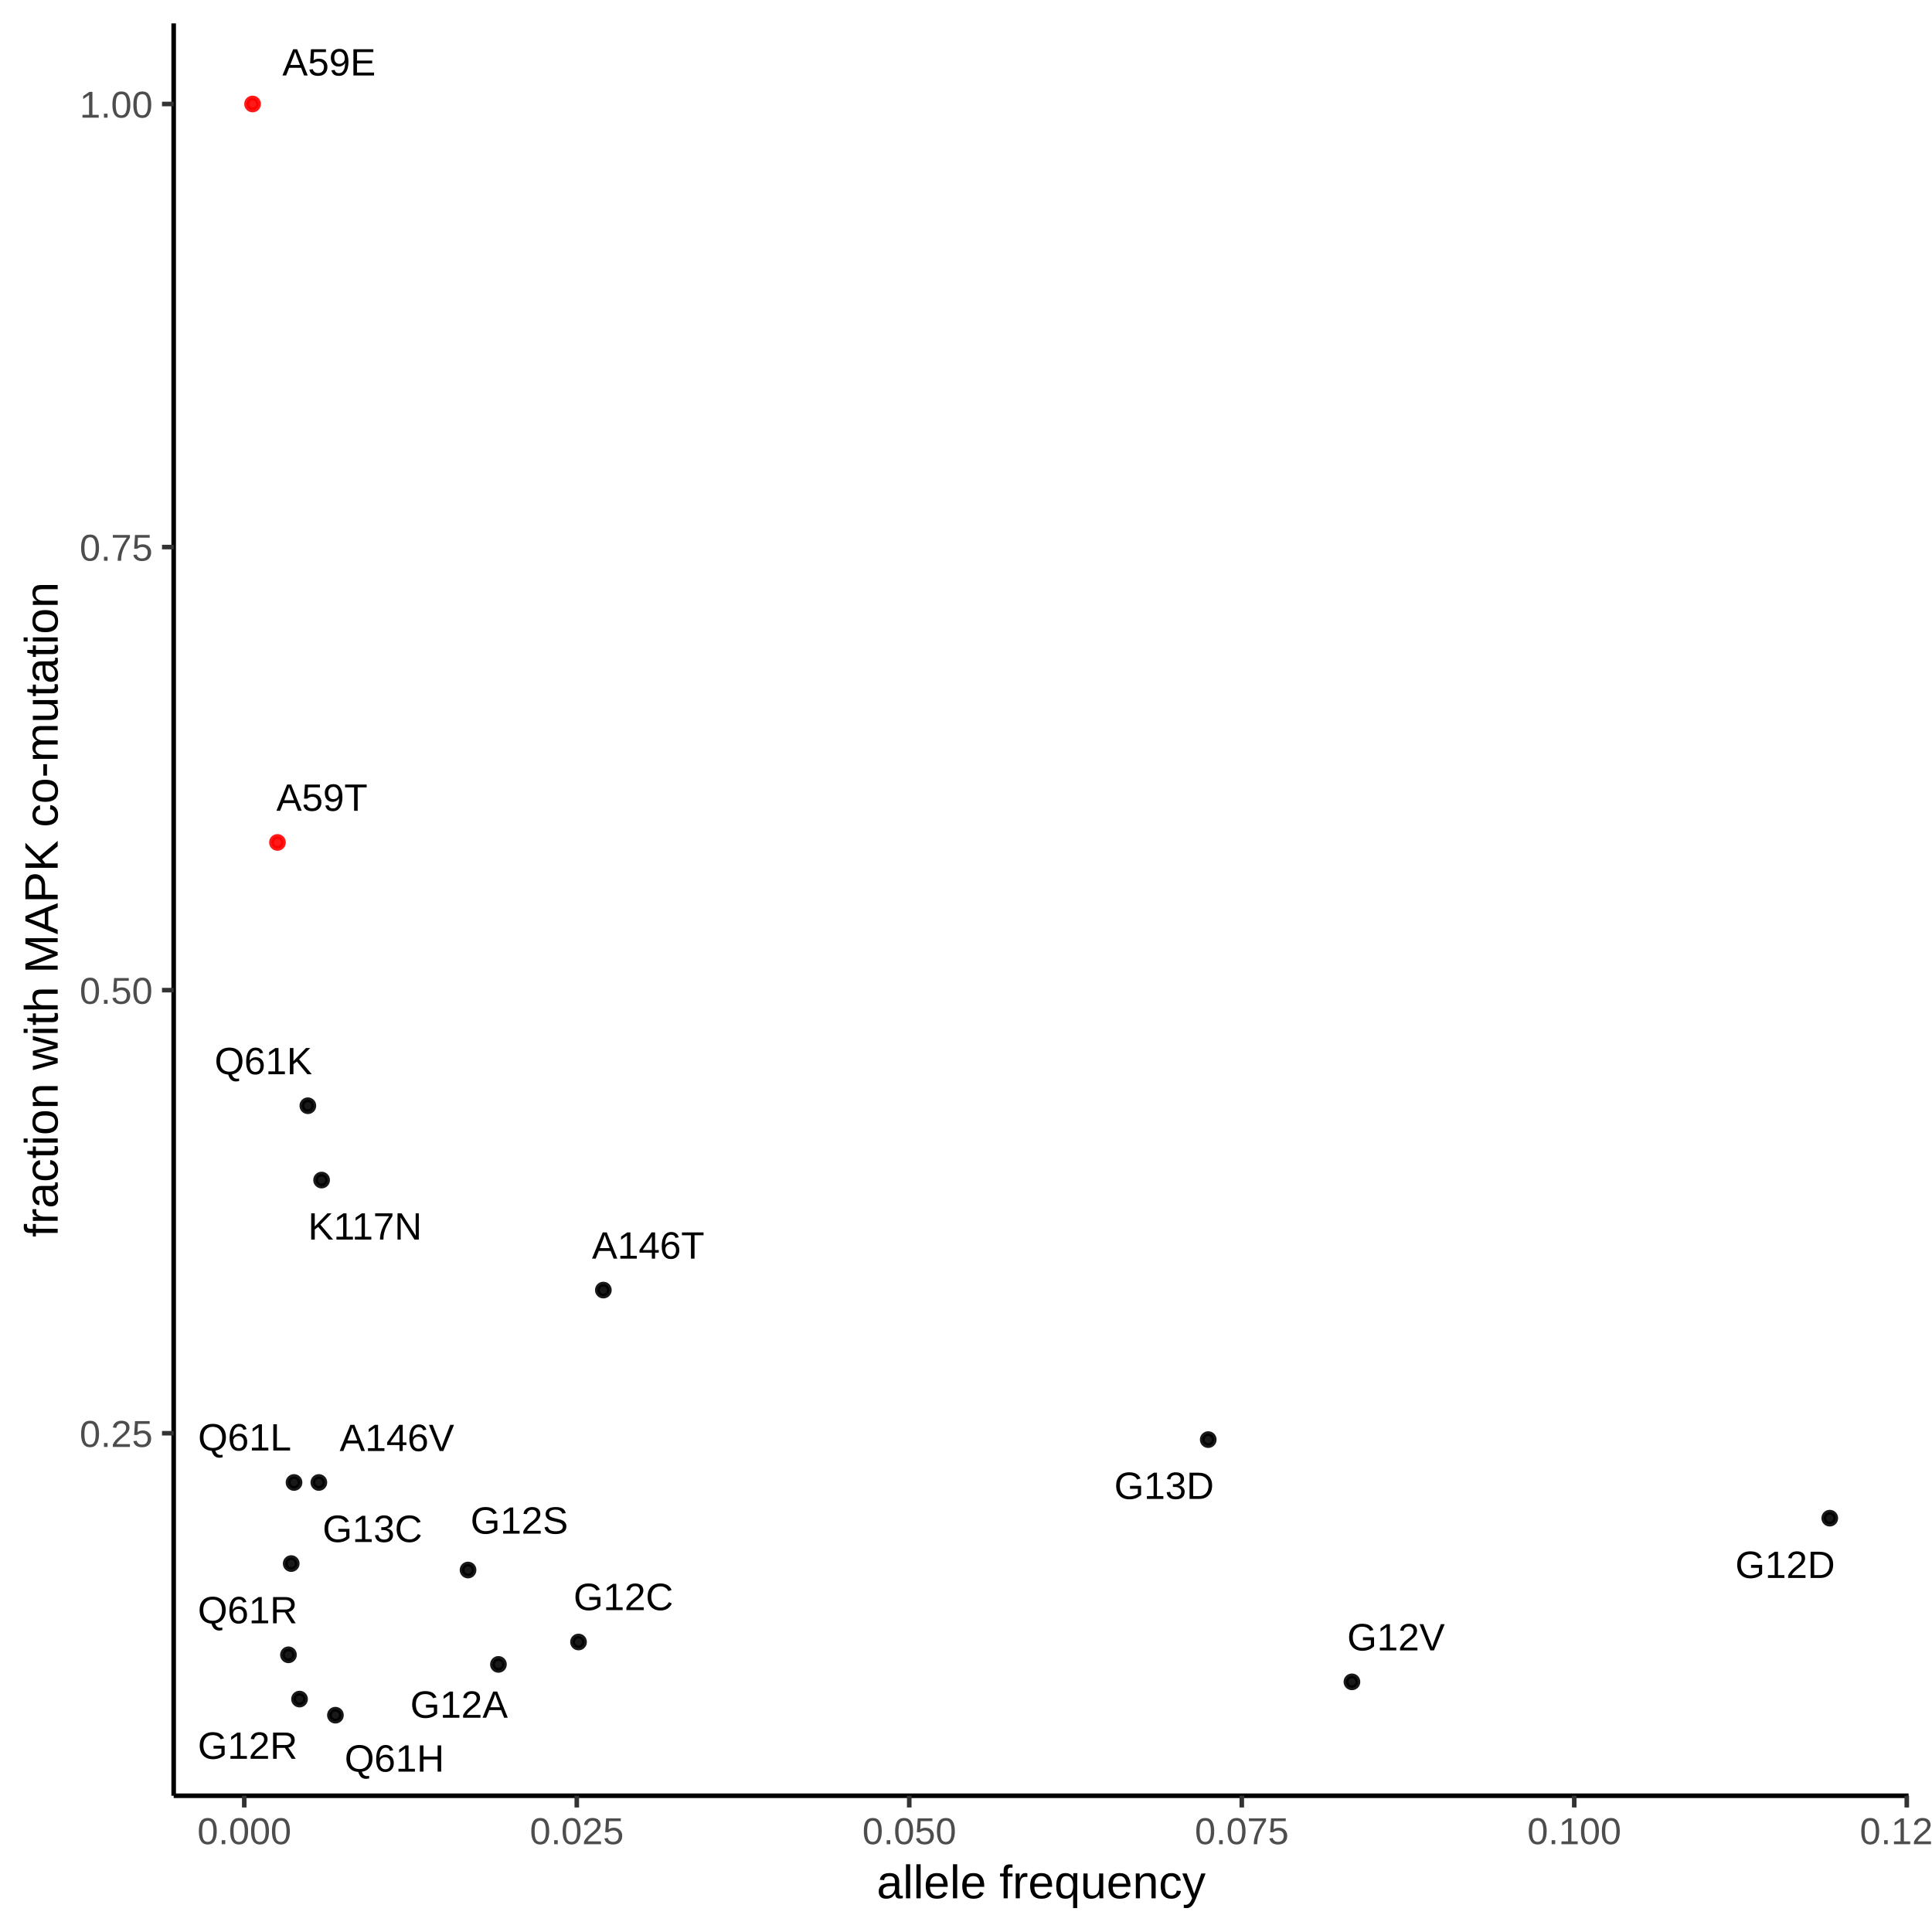
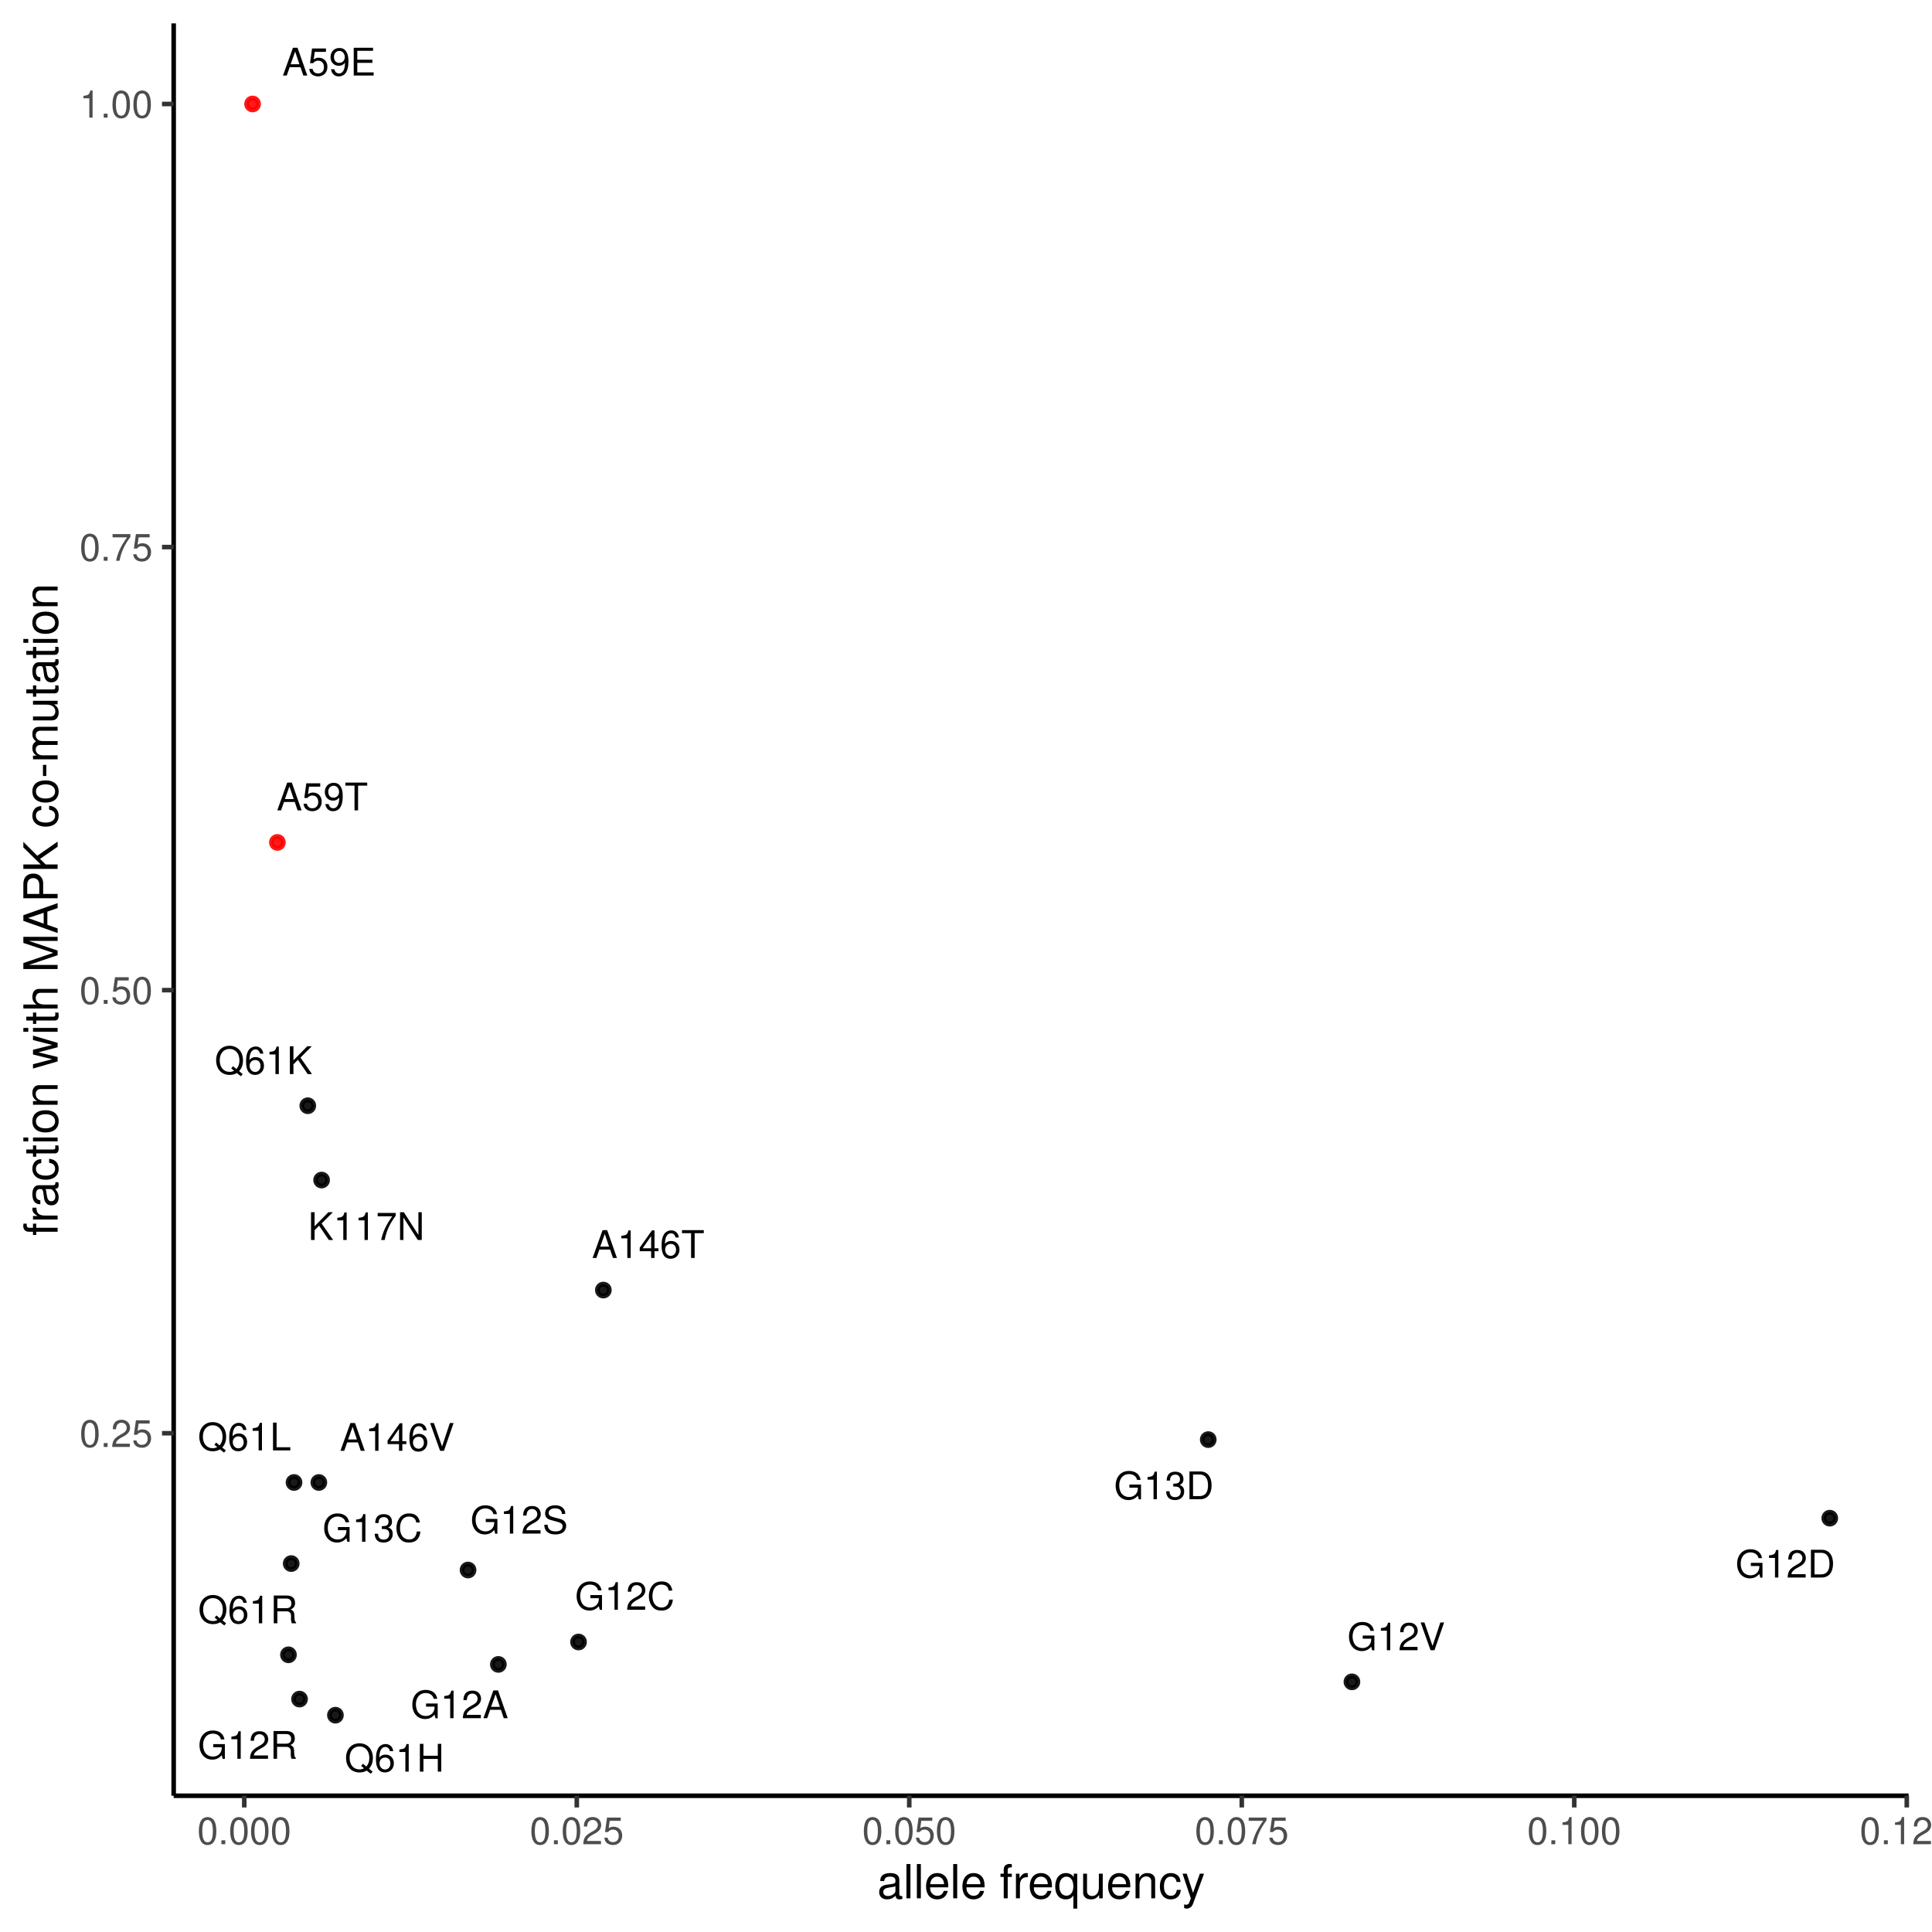
- <svg xmlns="http://www.w3.org/2000/svg" viewBox="0 0 288.00 288.00">
+ <svg xmlns="http://www.w3.org/2000/svg" class="svglite" width="288.00pt" height="288.00pt" viewBox="0 0 288.00 288.00">
  <defs>
    <style type="text/css">
-     line, polyline, polygon, path, rect, circle {
+     .svglite line, .svglite polyline, .svglite polygon, .svglite path, .svglite rect, .svglite circle {
      fill: none;
      stroke: #000000;
      stroke-linecap: round;
      stroke-linejoin: round;
      stroke-miterlimit: 10.00;
    }
  </style>
  </defs>
  <rect width="100%" height="100%" style="stroke: none; fill: #FFFFFF;" />
-   <rect x="-0" y="0.00" width="288.00" height="288.00" style="stroke-width: 0.68; stroke: #FFFFFF; fill: #FFFFFF;" />
  <defs>
-     <clipPath id="cpMjUuODl8Mjg0LjUxfDI2Ny42OXwzLjQ5">
+     <clipPath id="cpMC4wMHwyODguMDB8MC4wMHwyODguMDA=">
+       <rect x="0.00" y="0.00" width="288.00" height="288.00" />
+     </clipPath>
+   </defs>
+   <g clip-path="url(#cpMC4wMHwyODguMDB8MC4wMHwyODguMDA=)">
+     <rect x="-0" y="0.00" width="288.00" height="288.00" style="stroke-width: 0.68; stroke: #FFFFFF; fill: #FFFFFF;" />
+   </g>
+   <defs>
+     <clipPath id="cpMjUuODl8Mjg0LjUxfDMuNDl8MjY3LjY5">
      <rect x="25.89" y="3.49" width="258.62" height="264.21" />
    </clipPath>
  </defs>
-   <rect x="25.89" y="3.49" width="258.62" height="264.21" style="stroke-width: 0.68; stroke: none; fill: #FFFFFF;" clip-path="url(#cpMjUuODl8Mjg0LjUxfDI2Ny42OXwzLjQ5)" />
-   <circle cx="89.94" cy="192.31" r="0.89" style="stroke-width: 0.71; stroke: #000000; stroke-opacity: 0.90; fill: #000000; fill-opacity: 0.90;" clip-path="url(#cpMjUuODl8Mjg0LjUxfDI2Ny42OXwzLjQ5)" />
-   <circle cx="47.53" cy="220.99" r="0.89" style="stroke-width: 0.71; stroke: #000000; stroke-opacity: 0.90; fill: #000000; fill-opacity: 0.90;" clip-path="url(#cpMjUuODl8Mjg0LjUxfDI2Ny42OXwzLjQ5)" />
-   <circle cx="37.65" cy="15.50" r="0.89" style="stroke-width: 0.71; stroke: #FF0000; stroke-opacity: 0.90; fill: #FF0000; fill-opacity: 0.90;" clip-path="url(#cpMjUuODl8Mjg0LjUxfDI2Ny42OXwzLjQ5)" />
-   <circle cx="41.36" cy="125.58" r="0.89" style="stroke-width: 0.71; stroke: #FF0000; stroke-opacity: 0.90; fill: #FF0000; fill-opacity: 0.90;" clip-path="url(#cpMjUuODl8Mjg0LjUxfDI2Ny42OXwzLjQ5)" />
-   <circle cx="74.30" cy="248.11" r="0.89" style="stroke-width: 0.71; stroke: #000000; stroke-opacity: 0.90; fill: #000000; fill-opacity: 0.90;" clip-path="url(#cpMjUuODl8Mjg0LjUxfDI2Ny42OXwzLjQ5)" />
-   <circle cx="86.24" cy="244.77" r="0.89" style="stroke-width: 0.71; stroke: #000000; stroke-opacity: 0.90; fill: #000000; fill-opacity: 0.90;" clip-path="url(#cpMjUuODl8Mjg0LjUxfDI2Ny42OXwzLjQ5)" />
-   <circle cx="272.76" cy="226.31" r="0.89" style="stroke-width: 0.71; stroke: #000000; stroke-opacity: 0.90; fill: #000000; fill-opacity: 0.90;" clip-path="url(#cpMjUuODl8Mjg0LjUxfDI2Ny42OXwzLjQ5)" />
-   <circle cx="44.65" cy="253.28" r="0.89" style="stroke-width: 0.71; stroke: #000000; stroke-opacity: 0.90; fill: #000000; fill-opacity: 0.90;" clip-path="url(#cpMjUuODl8Mjg0LjUxfDI2Ny42OXwzLjQ5)" />
-   <circle cx="69.77" cy="234.04" r="0.89" style="stroke-width: 0.71; stroke: #000000; stroke-opacity: 0.90; fill: #000000; fill-opacity: 0.90;" clip-path="url(#cpMjUuODl8Mjg0LjUxfDI2Ny42OXwzLjQ5)" />
-   <circle cx="201.53" cy="250.71" r="0.89" style="stroke-width: 0.71; stroke: #000000; stroke-opacity: 0.90; fill: #000000; fill-opacity: 0.90;" clip-path="url(#cpMjUuODl8Mjg0LjUxfDI2Ny42OXwzLjQ5)" />
-   <circle cx="43.41" cy="233.08" r="0.89" style="stroke-width: 0.71; stroke: #000000; stroke-opacity: 0.90; fill: #000000; fill-opacity: 0.90;" clip-path="url(#cpMjUuODl8Mjg0LjUxfDI2Ny42OXwzLjQ5)" />
-   <circle cx="180.11" cy="214.60" r="0.89" style="stroke-width: 0.71; stroke: #000000; stroke-opacity: 0.90; fill: #000000; fill-opacity: 0.90;" clip-path="url(#cpMjUuODl8Mjg0LjUxfDI2Ny42OXwzLjQ5)" />
-   <circle cx="47.94" cy="175.91" r="0.89" style="stroke-width: 0.71; stroke: #000000; stroke-opacity: 0.90; fill: #000000; fill-opacity: 0.90;" clip-path="url(#cpMjUuODl8Mjg0LjUxfDI2Ny42OXwzLjQ5)" />
-   <circle cx="50.00" cy="255.68" r="0.89" style="stroke-width: 0.71; stroke: #000000; stroke-opacity: 0.90; fill: #000000; fill-opacity: 0.90;" clip-path="url(#cpMjUuODl8Mjg0LjUxfDI2Ny42OXwzLjQ5)" />
-   <circle cx="45.89" cy="164.83" r="0.89" style="stroke-width: 0.71; stroke: #000000; stroke-opacity: 0.90; fill: #000000; fill-opacity: 0.90;" clip-path="url(#cpMjUuODl8Mjg0LjUxfDI2Ny42OXwzLjQ5)" />
-   <circle cx="43.83" cy="220.99" r="0.89" style="stroke-width: 0.71; stroke: #000000; stroke-opacity: 0.90; fill: #000000; fill-opacity: 0.90;" clip-path="url(#cpMjUuODl8Mjg0LjUxfDI2Ny42OXwzLjQ5)" />
-   <circle cx="43.00" cy="246.68" r="0.89" style="stroke-width: 0.71; stroke: #000000; stroke-opacity: 0.90; fill: #000000; fill-opacity: 0.90;" clip-path="url(#cpMjUuODl8Mjg0LjUxfDI2Ny42OXwzLjQ5)" />
-   <g clip-path="url(#cpMjUuODl8Mjg0LjUxfDI2Ny42OXwzLjQ5)">
-     <text x="88.24" y="187.62" style="font-size: 5.69px; font-family: arial;" textLength="16.76px" lengthAdjust="spacingAndGlyphs">A146T</text>
+   <g clip-path="url(#cpMjUuODl8Mjg0LjUxfDMuNDl8MjY3LjY5)">
+     <rect x="25.89" y="3.49" width="258.62" height="264.21" style="stroke-width: 0.68; stroke: none; fill: #FFFFFF;" />
+     <circle cx="89.94" cy="192.31" r="0.89" style="stroke-width: 0.71; stroke: #000000; stroke-opacity: 0.90; fill: #000000; fill-opacity: 0.90;" />
+     <circle cx="47.53" cy="220.99" r="0.89" style="stroke-width: 0.71; stroke: #000000; stroke-opacity: 0.90; fill: #000000; fill-opacity: 0.90;" />
+     <circle cx="37.65" cy="15.50" r="0.89" style="stroke-width: 0.71; stroke: #FF0000; stroke-opacity: 0.90; fill: #FF0000; fill-opacity: 0.90;" />
+     <circle cx="41.35" cy="125.58" r="0.89" style="stroke-width: 0.71; stroke: #FF0000; stroke-opacity: 0.90; fill: #FF0000; fill-opacity: 0.90;" />
+     <circle cx="74.29" cy="248.11" r="0.89" style="stroke-width: 0.71; stroke: #000000; stroke-opacity: 0.90; fill: #000000; fill-opacity: 0.90;" />
+     <circle cx="86.24" cy="244.77" r="0.89" style="stroke-width: 0.71; stroke: #000000; stroke-opacity: 0.90; fill: #000000; fill-opacity: 0.90;" />
+     <circle cx="272.76" cy="226.31" r="0.89" style="stroke-width: 0.71; stroke: #000000; stroke-opacity: 0.90; fill: #000000; fill-opacity: 0.90;" />
+     <circle cx="44.65" cy="253.28" r="0.89" style="stroke-width: 0.71; stroke: #000000; stroke-opacity: 0.90; fill: #000000; fill-opacity: 0.90;" />
+     <circle cx="69.77" cy="234.04" r="0.89" style="stroke-width: 0.71; stroke: #000000; stroke-opacity: 0.90; fill: #000000; fill-opacity: 0.90;" />
+     <circle cx="201.53" cy="250.71" r="0.89" style="stroke-width: 0.71; stroke: #000000; stroke-opacity: 0.90; fill: #000000; fill-opacity: 0.90;" />
+     <circle cx="43.41" cy="233.08" r="0.89" style="stroke-width: 0.71; stroke: #000000; stroke-opacity: 0.90; fill: #000000; fill-opacity: 0.90;" />
+     <circle cx="180.11" cy="214.60" r="0.89" style="stroke-width: 0.71; stroke: #000000; stroke-opacity: 0.90; fill: #000000; fill-opacity: 0.90;" />
+     <circle cx="47.94" cy="175.91" r="0.89" style="stroke-width: 0.71; stroke: #000000; stroke-opacity: 0.90; fill: #000000; fill-opacity: 0.90;" />
+     <circle cx="50.00" cy="255.68" r="0.89" style="stroke-width: 0.71; stroke: #000000; stroke-opacity: 0.90; fill: #000000; fill-opacity: 0.90;" />
+     <circle cx="45.88" cy="164.83" r="0.89" style="stroke-width: 0.71; stroke: #000000; stroke-opacity: 0.90; fill: #000000; fill-opacity: 0.90;" />
+     <circle cx="43.83" cy="220.99" r="0.89" style="stroke-width: 0.71; stroke: #000000; stroke-opacity: 0.90; fill: #000000; fill-opacity: 0.90;" />
+     <circle cx="43.00" cy="246.68" r="0.89" style="stroke-width: 0.71; stroke: #000000; stroke-opacity: 0.90; fill: #000000; fill-opacity: 0.90;" />
+     <text x="96.63" y="187.52" text-anchor="middle" style="font-size: 5.69px; font-family: Nimbus Sans;" textLength="16.75px" lengthAdjust="spacingAndGlyphs">A146T</text>
+     <text x="59.20" y="216.27" text-anchor="middle" style="font-size: 5.69px; font-family: Nimbus Sans;" textLength="17.07px" lengthAdjust="spacingAndGlyphs">A146V</text>
+     <text x="49.05" y="11.26" text-anchor="middle" style="font-size: 5.69px; font-family: Nimbus Sans;" textLength="13.91px" lengthAdjust="spacingAndGlyphs">A59E</text>
+     <text x="48.04" y="120.80" text-anchor="middle" style="font-size: 5.69px; font-family: Nimbus Sans;" textLength="13.59px" lengthAdjust="spacingAndGlyphs">A59T</text>
+     <text x="68.49" y="256.13" text-anchor="middle" style="font-size: 5.69px; font-family: Nimbus Sans;" textLength="14.54px" lengthAdjust="spacingAndGlyphs">G12A</text>
+     <text x="93.14" y="239.96" text-anchor="middle" style="font-size: 5.69px; font-family: Nimbus Sans;" textLength="14.85px" lengthAdjust="spacingAndGlyphs">G12C</text>
+     <text x="266.13" y="235.16" text-anchor="middle" style="font-size: 5.69px; font-family: Nimbus Sans;" textLength="14.85px" lengthAdjust="spacingAndGlyphs">G12D</text>
+     <text x="36.92" y="262.18" text-anchor="middle" style="font-size: 5.69px; font-family: Nimbus Sans;" textLength="14.85px" lengthAdjust="spacingAndGlyphs">G12R</text>
+     <text x="77.39" y="228.61" text-anchor="middle" style="font-size: 5.69px; font-family: Nimbus Sans;" textLength="14.54px" lengthAdjust="spacingAndGlyphs">G12S</text>
+     <text x="208.12" y="246.00" text-anchor="middle" style="font-size: 5.69px; font-family: Nimbus Sans;" textLength="14.54px" lengthAdjust="spacingAndGlyphs">G12V</text>
+     <text x="55.51" y="229.82" text-anchor="middle" style="font-size: 5.69px; font-family: Nimbus Sans;" textLength="14.85px" lengthAdjust="spacingAndGlyphs">G13C</text>
+     <text x="173.49" y="223.49" text-anchor="middle" style="font-size: 5.69px; font-family: Nimbus Sans;" textLength="14.85px" lengthAdjust="spacingAndGlyphs">G13D</text>
+     <text x="54.61" y="184.84" text-anchor="middle" style="font-size: 5.69px; font-family: Nimbus Sans;" textLength="17.38px" lengthAdjust="spacingAndGlyphs">K117N</text>
+     <text x="58.80" y="264.09" text-anchor="middle" style="font-size: 5.69px; font-family: Nimbus Sans;" textLength="14.85px" lengthAdjust="spacingAndGlyphs">Q61H</text>
+     <text x="39.28" y="160.11" text-anchor="middle" style="font-size: 5.69px; font-family: Nimbus Sans;" textLength="14.54px" lengthAdjust="spacingAndGlyphs">Q61K</text>
+     <text x="36.45" y="216.21" text-anchor="middle" style="font-size: 5.69px; font-family: Nimbus Sans;" textLength="13.91px" lengthAdjust="spacingAndGlyphs">Q61L</text>
+     <text x="36.96" y="241.98" text-anchor="middle" style="font-size: 5.69px; font-family: Nimbus Sans;" textLength="14.85px" lengthAdjust="spacingAndGlyphs">Q61R</text>
  </g>
-   <g clip-path="url(#cpMjUuODl8Mjg0LjUxfDI2Ny42OXwzLjQ5)">
-     <text x="50.62" y="216.30" style="font-size: 5.69px; font-family: arial;" textLength="17.07px" lengthAdjust="spacingAndGlyphs">A146V</text>
-   </g>
-   <g clip-path="url(#cpMjUuODl8Mjg0LjUxfDI2Ny42OXwzLjQ5)">
-     <text x="42.09" y="11.25" style="font-size: 5.69px; font-family: arial;" textLength="13.91px" lengthAdjust="spacingAndGlyphs">A59E</text>
-   </g>
-   <g clip-path="url(#cpMjUuODl8Mjg0LjUxfDI2Ny42OXwzLjQ5)">
-     <text x="41.19" y="120.86" style="font-size: 5.69px; font-family: arial;" textLength="13.59px" lengthAdjust="spacingAndGlyphs">A59T</text>
-   </g>
-   <g clip-path="url(#cpMjUuODl8Mjg0LjUxfDI2Ny42OXwzLjQ5)">
-     <text x="61.16" y="256.06" style="font-size: 5.69px; font-family: arial;" textLength="14.54px" lengthAdjust="spacingAndGlyphs">G12A</text>
-   </g>
-   <g clip-path="url(#cpMjUuODl8Mjg0LjUxfDI2Ny42OXwzLjQ5)">
-     <text x="85.50" y="240.01" style="font-size: 5.69px; font-family: arial;" textLength="14.86px" lengthAdjust="spacingAndGlyphs">G12C</text>
-   </g>
-   <g clip-path="url(#cpMjUuODl8Mjg0LjUxfDI2Ny42OXwzLjQ5)">
-     <text x="258.68" y="235.22" style="font-size: 5.69px; font-family: arial;" textLength="14.86px" lengthAdjust="spacingAndGlyphs">G12D</text>
-   </g>
-   <g clip-path="url(#cpMjUuODl8Mjg0LjUxfDI2Ny42OXwzLjQ5)">
-     <text x="29.49" y="262.18" style="font-size: 5.69px; font-family: arial;" textLength="14.86px" lengthAdjust="spacingAndGlyphs">G12R</text>
-   </g>
-   <g clip-path="url(#cpMjUuODl8Mjg0LjUxfDI2Ny42OXwzLjQ5)">
-     <text x="70.14" y="228.62" style="font-size: 5.69px; font-family: arial;" textLength="14.54px" lengthAdjust="spacingAndGlyphs">G12S</text>
-   </g>
-   <g clip-path="url(#cpMjUuODl8Mjg0LjUxfDI2Ny42OXwzLjQ5)">
-     <text x="200.83" y="246.02" style="font-size: 5.69px; font-family: arial;" textLength="14.54px" lengthAdjust="spacingAndGlyphs">G12V</text>
-   </g>
-   <g clip-path="url(#cpMjUuODl8Mjg0LjUxfDI2Ny42OXwzLjQ5)">
-     <text x="48.09" y="229.86" style="font-size: 5.69px; font-family: arial;" textLength="14.86px" lengthAdjust="spacingAndGlyphs">G13C</text>
-   </g>
-   <g clip-path="url(#cpMjUuODl8Mjg0LjUxfDI2Ny42OXwzLjQ5)">
-     <text x="166.10" y="223.44" style="font-size: 5.69px; font-family: arial;" textLength="14.86px" lengthAdjust="spacingAndGlyphs">G13D</text>
-   </g>
-   <g clip-path="url(#cpMjUuODl8Mjg0LjUxfDI2Ny42OXwzLjQ5)">
-     <text x="45.92" y="184.78" style="font-size: 5.69px; font-family: arial;" textLength="17.39px" lengthAdjust="spacingAndGlyphs">K117N</text>
-   </g>
-   <g clip-path="url(#cpMjUuODl8Mjg0LjUxfDI2Ny42OXwzLjQ5)">
-     <text x="51.37" y="264.09" style="font-size: 5.69px; font-family: arial;" textLength="14.86px" lengthAdjust="spacingAndGlyphs">Q61H</text>
-   </g>
-   <g clip-path="url(#cpMjUuODl8Mjg0LjUxfDI2Ny42OXwzLjQ5)">
-     <text x="31.99" y="160.13" style="font-size: 5.69px; font-family: arial;" textLength="14.54px" lengthAdjust="spacingAndGlyphs">Q61K</text>
-   </g>
-   <g clip-path="url(#cpMjUuODl8Mjg0LjUxfDI2Ny42OXwzLjQ5)">
-     <text x="29.52" y="216.22" style="font-size: 5.69px; font-family: arial;" textLength="13.91px" lengthAdjust="spacingAndGlyphs">Q61L</text>
-   </g>
-   <g clip-path="url(#cpMjUuODl8Mjg0LjUxfDI2Ny42OXwzLjQ5)">
-     <text x="29.49" y="241.98" style="font-size: 5.69px; font-family: arial;" textLength="14.86px" lengthAdjust="spacingAndGlyphs">Q61R</text>
-   </g>
-   <defs>
-     <clipPath id="cpMC4wMHwyODguMDB8Mjg4LjAwfDAuMDA=">
-       <rect x="0.00" y="0.00" width="288.00" height="288.00" />
-     </clipPath>
-   </defs>
-   <polyline points="25.89,267.69 25.89,3.49 " style="stroke-width: 0.68; stroke-linecap: butt;" clip-path="url(#cpMC4wMHwyODguMDB8Mjg4LjAwfDAuMDA=)" />
-   <g clip-path="url(#cpMC4wMHwyODguMDB8Mjg4LjAwfDAuMDA=)">
-     <text x="11.87" y="215.69" style="font-size: 5.60px; fill: #4D4D4D; font-family: arial;" textLength="10.89px" lengthAdjust="spacingAndGlyphs">0.25</text>
-   </g>
-   <g clip-path="url(#cpMC4wMHwyODguMDB8Mjg4LjAwfDAuMDA=)">
-     <text x="11.87" y="149.64" style="font-size: 5.60px; fill: #4D4D4D; font-family: arial;" textLength="10.89px" lengthAdjust="spacingAndGlyphs">0.50</text>
-   </g>
-   <g clip-path="url(#cpMC4wMHwyODguMDB8Mjg4LjAwfDAuMDA=)">
-     <text x="11.87" y="83.59" style="font-size: 5.60px; fill: #4D4D4D; font-family: arial;" textLength="10.89px" lengthAdjust="spacingAndGlyphs">0.75</text>
-   </g>
-   <g clip-path="url(#cpMC4wMHwyODguMDB8Mjg4LjAwfDAuMDA=)">
-     <text x="11.87" y="17.54" style="font-size: 5.60px; fill: #4D4D4D; font-family: arial;" textLength="10.89px" lengthAdjust="spacingAndGlyphs">1.00</text>
-   </g>
-   <polyline points="24.15,213.65 25.89,213.65 " style="stroke-width: 0.68; stroke: #333333; stroke-linecap: butt;" clip-path="url(#cpMC4wMHwyODguMDB8Mjg4LjAwfDAuMDA=)" />
-   <polyline points="24.15,147.60 25.89,147.60 " style="stroke-width: 0.68; stroke: #333333; stroke-linecap: butt;" clip-path="url(#cpMC4wMHwyODguMDB8Mjg4LjAwfDAuMDA=)" />
-   <polyline points="24.15,81.55 25.89,81.55 " style="stroke-width: 0.68; stroke: #333333; stroke-linecap: butt;" clip-path="url(#cpMC4wMHwyODguMDB8Mjg4LjAwfDAuMDA=)" />
-   <polyline points="24.15,15.50 25.89,15.50 " style="stroke-width: 0.68; stroke: #333333; stroke-linecap: butt;" clip-path="url(#cpMC4wMHwyODguMDB8Mjg4LjAwfDAuMDA=)" />
-   <polyline points="25.89,267.69 284.51,267.69 " style="stroke-width: 0.68; stroke-linecap: butt;" clip-path="url(#cpMC4wMHwyODguMDB8Mjg4LjAwfDAuMDA=)" />
-   <polyline points="36.41,269.44 36.41,267.69 " style="stroke-width: 0.68; stroke: #333333; stroke-linecap: butt;" clip-path="url(#cpMC4wMHwyODguMDB8Mjg4LjAwfDAuMDA=)" />
-   <polyline points="85.98,269.44 85.98,267.69 " style="stroke-width: 0.68; stroke: #333333; stroke-linecap: butt;" clip-path="url(#cpMC4wMHwyODguMDB8Mjg4LjAwfDAuMDA=)" />
-   <polyline points="135.54,269.44 135.54,267.69 " style="stroke-width: 0.68; stroke: #333333; stroke-linecap: butt;" clip-path="url(#cpMC4wMHwyODguMDB8Mjg4LjAwfDAuMDA=)" />
-   <polyline points="185.11,269.44 185.11,267.69 " style="stroke-width: 0.68; stroke: #333333; stroke-linecap: butt;" clip-path="url(#cpMC4wMHwyODguMDB8Mjg4LjAwfDAuMDA=)" />
-   <polyline points="234.67,269.44 234.67,267.69 " style="stroke-width: 0.68; stroke: #333333; stroke-linecap: butt;" clip-path="url(#cpMC4wMHwyODguMDB8Mjg4LjAwfDAuMDA=)" />
-   <polyline points="284.24,269.44 284.24,267.69 " style="stroke-width: 0.68; stroke: #333333; stroke-linecap: butt;" clip-path="url(#cpMC4wMHwyODguMDB8Mjg4LjAwfDAuMDA=)" />
-   <g clip-path="url(#cpMC4wMHwyODguMDB8Mjg4LjAwfDAuMDA=)">
-     <text x="29.42" y="274.91" style="font-size: 5.60px; fill: #4D4D4D; font-family: arial;" textLength="14.00px" lengthAdjust="spacingAndGlyphs">0.000</text>
-   </g>
-   <g clip-path="url(#cpMC4wMHwyODguMDB8Mjg4LjAwfDAuMDA=)">
-     <text x="78.98" y="274.91" style="font-size: 5.60px; fill: #4D4D4D; font-family: arial;" textLength="14.00px" lengthAdjust="spacingAndGlyphs">0.025</text>
-   </g>
-   <g clip-path="url(#cpMC4wMHwyODguMDB8Mjg4LjAwfDAuMDA=)">
-     <text x="128.55" y="274.91" style="font-size: 5.60px; fill: #4D4D4D; font-family: arial;" textLength="14.00px" lengthAdjust="spacingAndGlyphs">0.050</text>
-   </g>
-   <g clip-path="url(#cpMC4wMHwyODguMDB8Mjg4LjAwfDAuMDA=)">
-     <text x="178.11" y="274.91" style="font-size: 5.60px; fill: #4D4D4D; font-family: arial;" textLength="14.00px" lengthAdjust="spacingAndGlyphs">0.075</text>
-   </g>
-   <g clip-path="url(#cpMC4wMHwyODguMDB8Mjg4LjAwfDAuMDA=)">
-     <text x="227.67" y="274.91" style="font-size: 5.60px; fill: #4D4D4D; font-family: arial;" textLength="14.00px" lengthAdjust="spacingAndGlyphs">0.100</text>
-   </g>
-   <g clip-path="url(#cpMC4wMHwyODguMDB8Mjg4LjAwfDAuMDA=)">
-     <text x="277.24" y="274.91" style="font-size: 5.60px; fill: #4D4D4D; font-family: arial;" textLength="14.00px" lengthAdjust="spacingAndGlyphs">0.125</text>
-   </g>
-   <g clip-path="url(#cpMC4wMHwyODguMDB8Mjg4LjAwfDAuMDA=)">
-     <text x="130.69" y="282.98" style="font-size: 7.00px; font-family: arial;" textLength="49.02px" lengthAdjust="spacingAndGlyphs">allele frequency</text>
-   </g>
-   <g clip-path="url(#cpMC4wMHwyODguMDB8Mjg4LjAwfDAuMDA=)">
-     <text transform="translate(8.60,184.41) rotate(-90)" style="font-size: 7.00px; font-family: arial;" textLength="97.64px" lengthAdjust="spacingAndGlyphs">fraction with MAPK co-mutation</text>
+   <g clip-path="url(#cpMC4wMHwyODguMDB8MC4wMHwyODguMDA=)">
+     <polyline points="25.89,267.69 25.89,3.49 " style="stroke-width: 0.68; stroke-linecap: butt;" />
+     <text x="22.76" y="215.69" text-anchor="end" style="font-size: 5.60px; fill: #4D4D4D; font-family: Nimbus Sans;" textLength="10.89px" lengthAdjust="spacingAndGlyphs">0.25</text>
+     <text x="22.76" y="149.64" text-anchor="end" style="font-size: 5.60px; fill: #4D4D4D; font-family: Nimbus Sans;" textLength="10.89px" lengthAdjust="spacingAndGlyphs">0.50</text>
+     <text x="22.76" y="83.59" text-anchor="end" style="font-size: 5.60px; fill: #4D4D4D; font-family: Nimbus Sans;" textLength="10.89px" lengthAdjust="spacingAndGlyphs">0.75</text>
+     <text x="22.76" y="17.53" text-anchor="end" style="font-size: 5.60px; fill: #4D4D4D; font-family: Nimbus Sans;" textLength="10.89px" lengthAdjust="spacingAndGlyphs">1.00</text>
+     <polyline points="24.15,213.65 25.89,213.65 " style="stroke-width: 0.68; stroke: #333333; stroke-linecap: butt;" />
+     <polyline points="24.15,147.60 25.89,147.60 " style="stroke-width: 0.68; stroke: #333333; stroke-linecap: butt;" />
+     <polyline points="24.15,81.55 25.89,81.55 " style="stroke-width: 0.68; stroke: #333333; stroke-linecap: butt;" />
+     <polyline points="24.15,15.50 25.89,15.50 " style="stroke-width: 0.68; stroke: #333333; stroke-linecap: butt;" />
+     <polyline points="25.89,267.69 284.51,267.69 " style="stroke-width: 0.68; stroke-linecap: butt;" />
+     <polyline points="36.41,269.44 36.41,267.69 " style="stroke-width: 0.68; stroke: #333333; stroke-linecap: butt;" />
+     <polyline points="85.98,269.44 85.98,267.69 " style="stroke-width: 0.68; stroke: #333333; stroke-linecap: butt;" />
+     <polyline points="135.54,269.44 135.54,267.69 " style="stroke-width: 0.68; stroke: #333333; stroke-linecap: butt;" />
+     <polyline points="185.11,269.44 185.11,267.69 " style="stroke-width: 0.68; stroke: #333333; stroke-linecap: butt;" />
+     <polyline points="234.67,269.44 234.67,267.69 " style="stroke-width: 0.68; stroke: #333333; stroke-linecap: butt;" />
+     <polyline points="284.24,269.44 284.24,267.69 " style="stroke-width: 0.68; stroke: #333333; stroke-linecap: butt;" />
+     <text x="36.41" y="274.91" text-anchor="middle" style="font-size: 5.60px; fill: #4D4D4D; font-family: Nimbus Sans;" textLength="14.00px" lengthAdjust="spacingAndGlyphs">0.000</text>
+     <text x="85.98" y="274.91" text-anchor="middle" style="font-size: 5.60px; fill: #4D4D4D; font-family: Nimbus Sans;" textLength="14.00px" lengthAdjust="spacingAndGlyphs">0.025</text>
+     <text x="135.54" y="274.91" text-anchor="middle" style="font-size: 5.60px; fill: #4D4D4D; font-family: Nimbus Sans;" textLength="14.00px" lengthAdjust="spacingAndGlyphs">0.050</text>
+     <text x="185.11" y="274.91" text-anchor="middle" style="font-size: 5.60px; fill: #4D4D4D; font-family: Nimbus Sans;" textLength="14.00px" lengthAdjust="spacingAndGlyphs">0.075</text>
+     <text x="234.67" y="274.91" text-anchor="middle" style="font-size: 5.60px; fill: #4D4D4D; font-family: Nimbus Sans;" textLength="14.00px" lengthAdjust="spacingAndGlyphs">0.100</text>
+     <text x="284.24" y="274.91" text-anchor="middle" style="font-size: 5.60px; fill: #4D4D4D; font-family: Nimbus Sans;" textLength="14.00px" lengthAdjust="spacingAndGlyphs">0.125</text>
+     <text x="155.20" y="282.98" text-anchor="middle" style="font-size: 7.00px; font-family: Nimbus Sans;" textLength="49.05px" lengthAdjust="spacingAndGlyphs">allele frequency</text>
+     <text transform="translate(8.59,135.59) rotate(-90)" text-anchor="middle" style="font-size: 7.00px; font-family: Nimbus Sans;" textLength="97.65px" lengthAdjust="spacingAndGlyphs">fraction with MAPK co-mutation</text>
  </g>
</svg>
